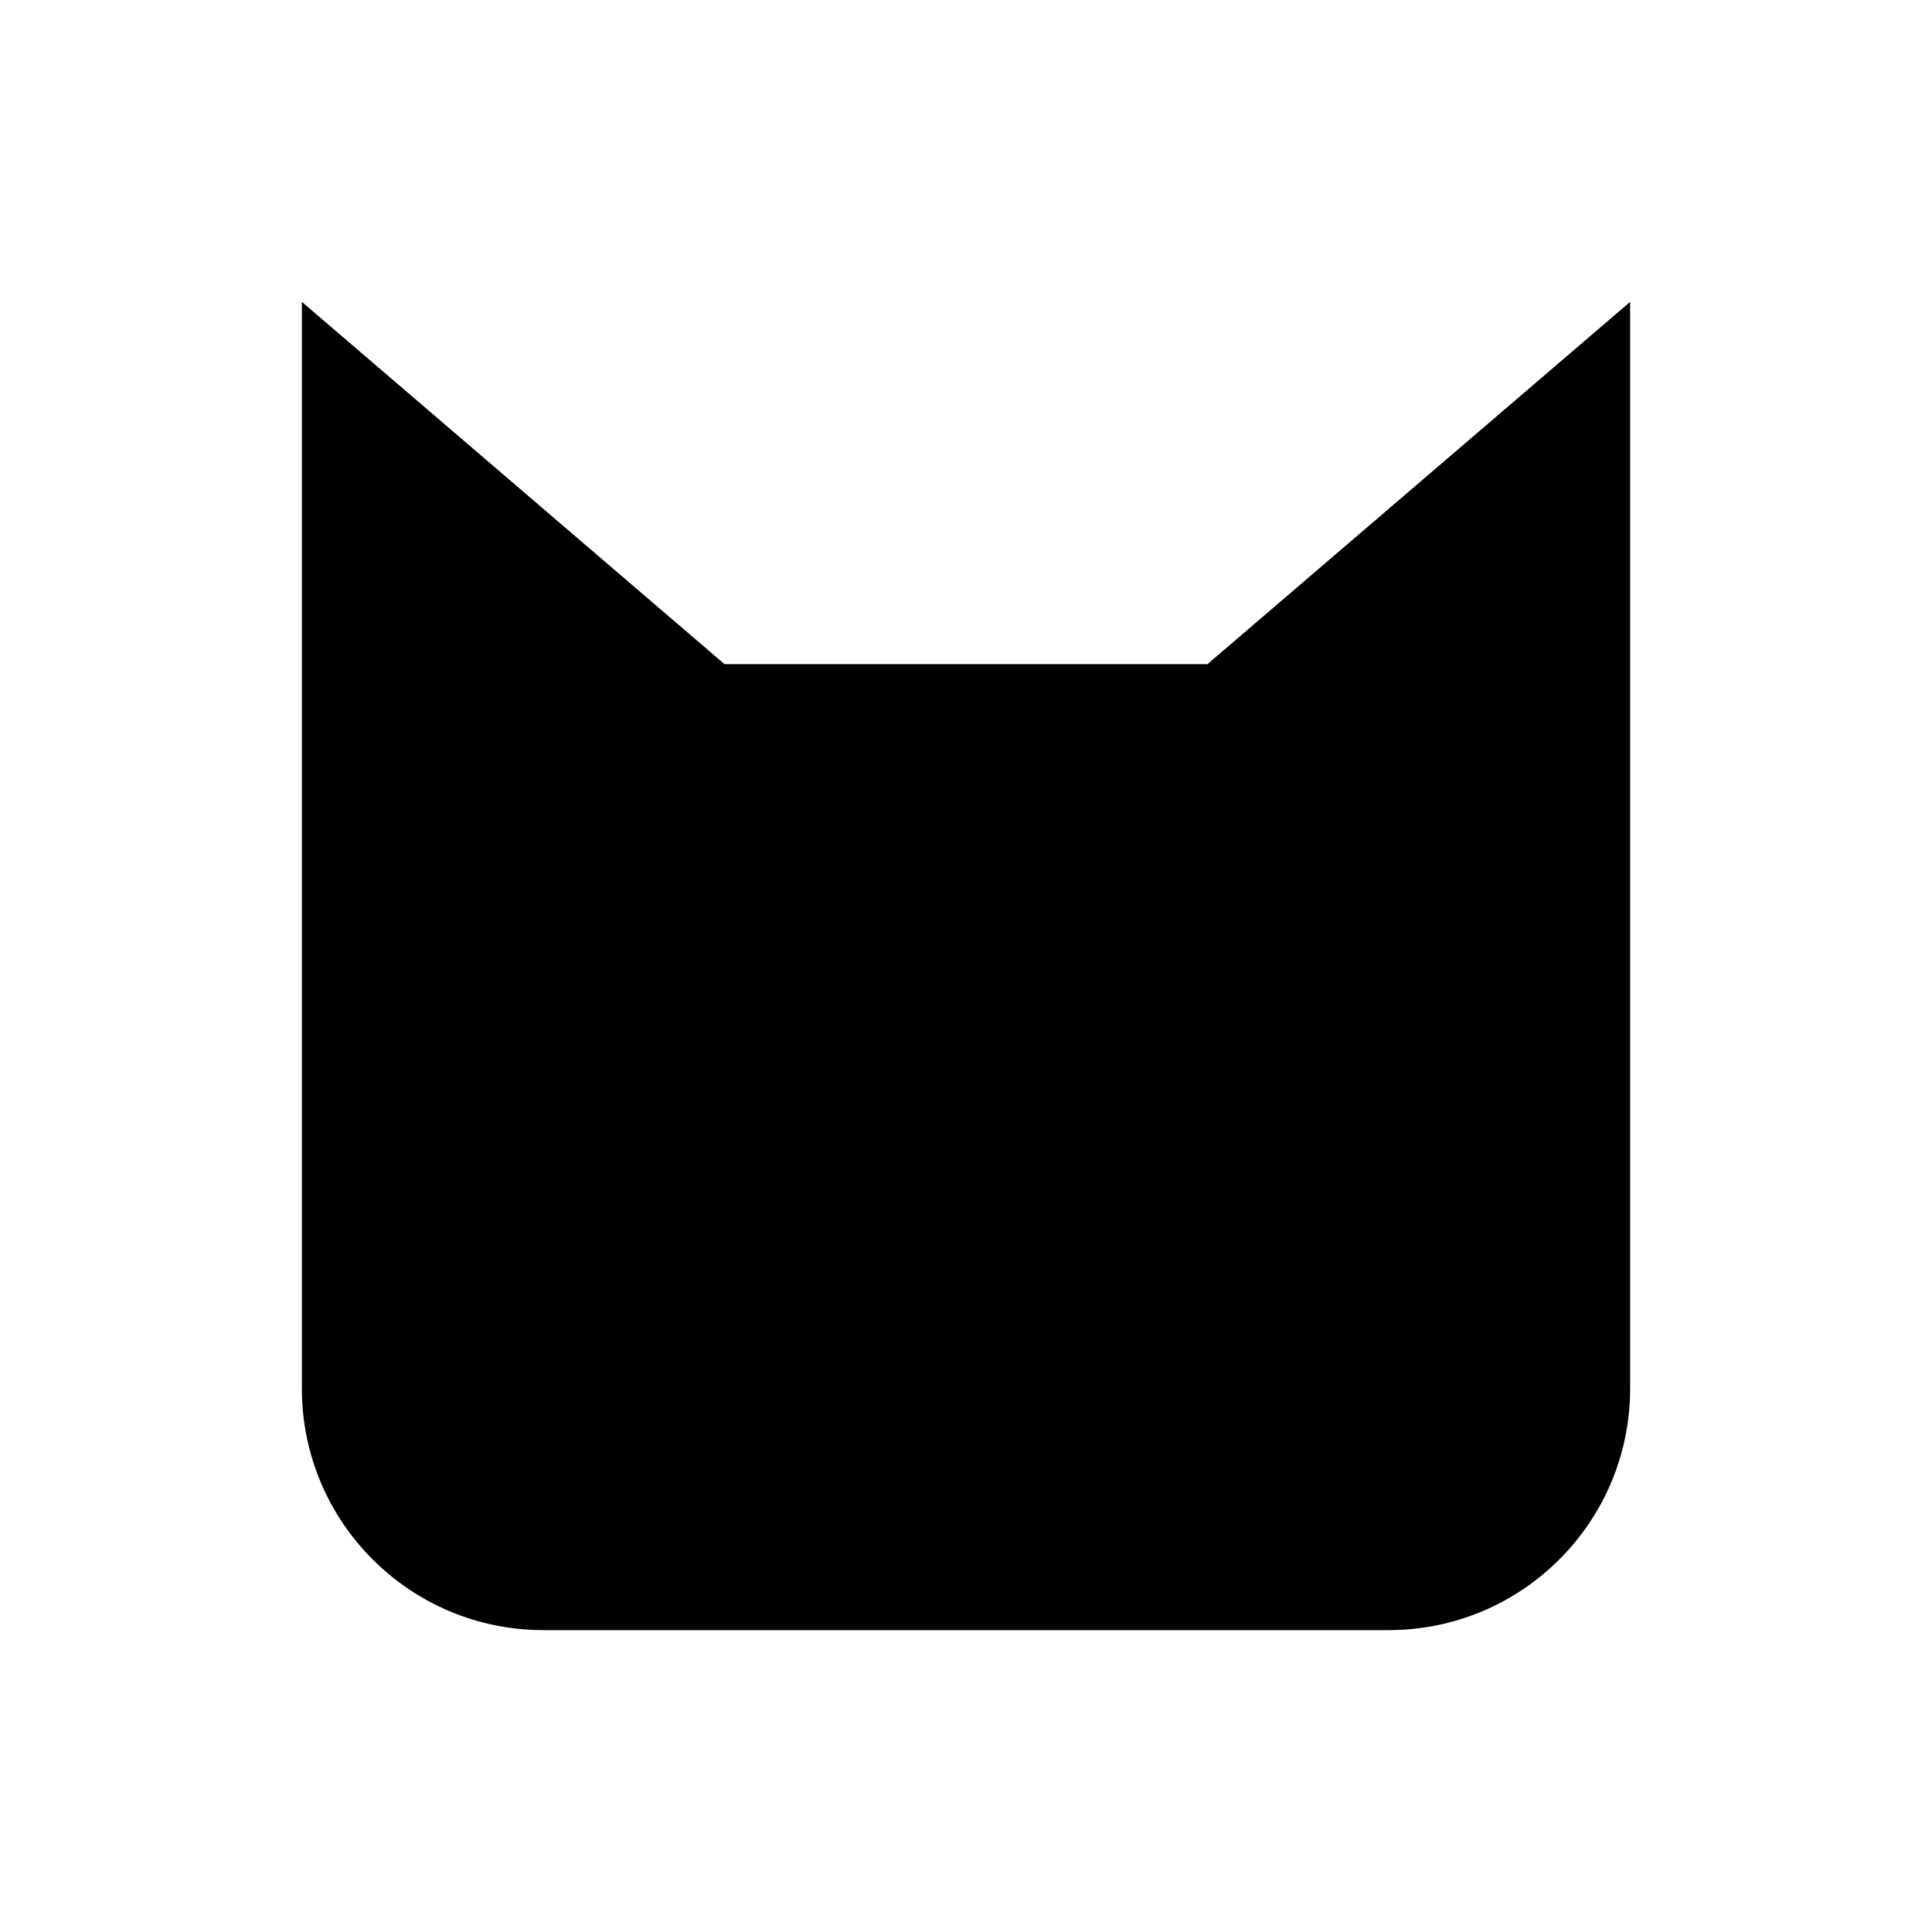
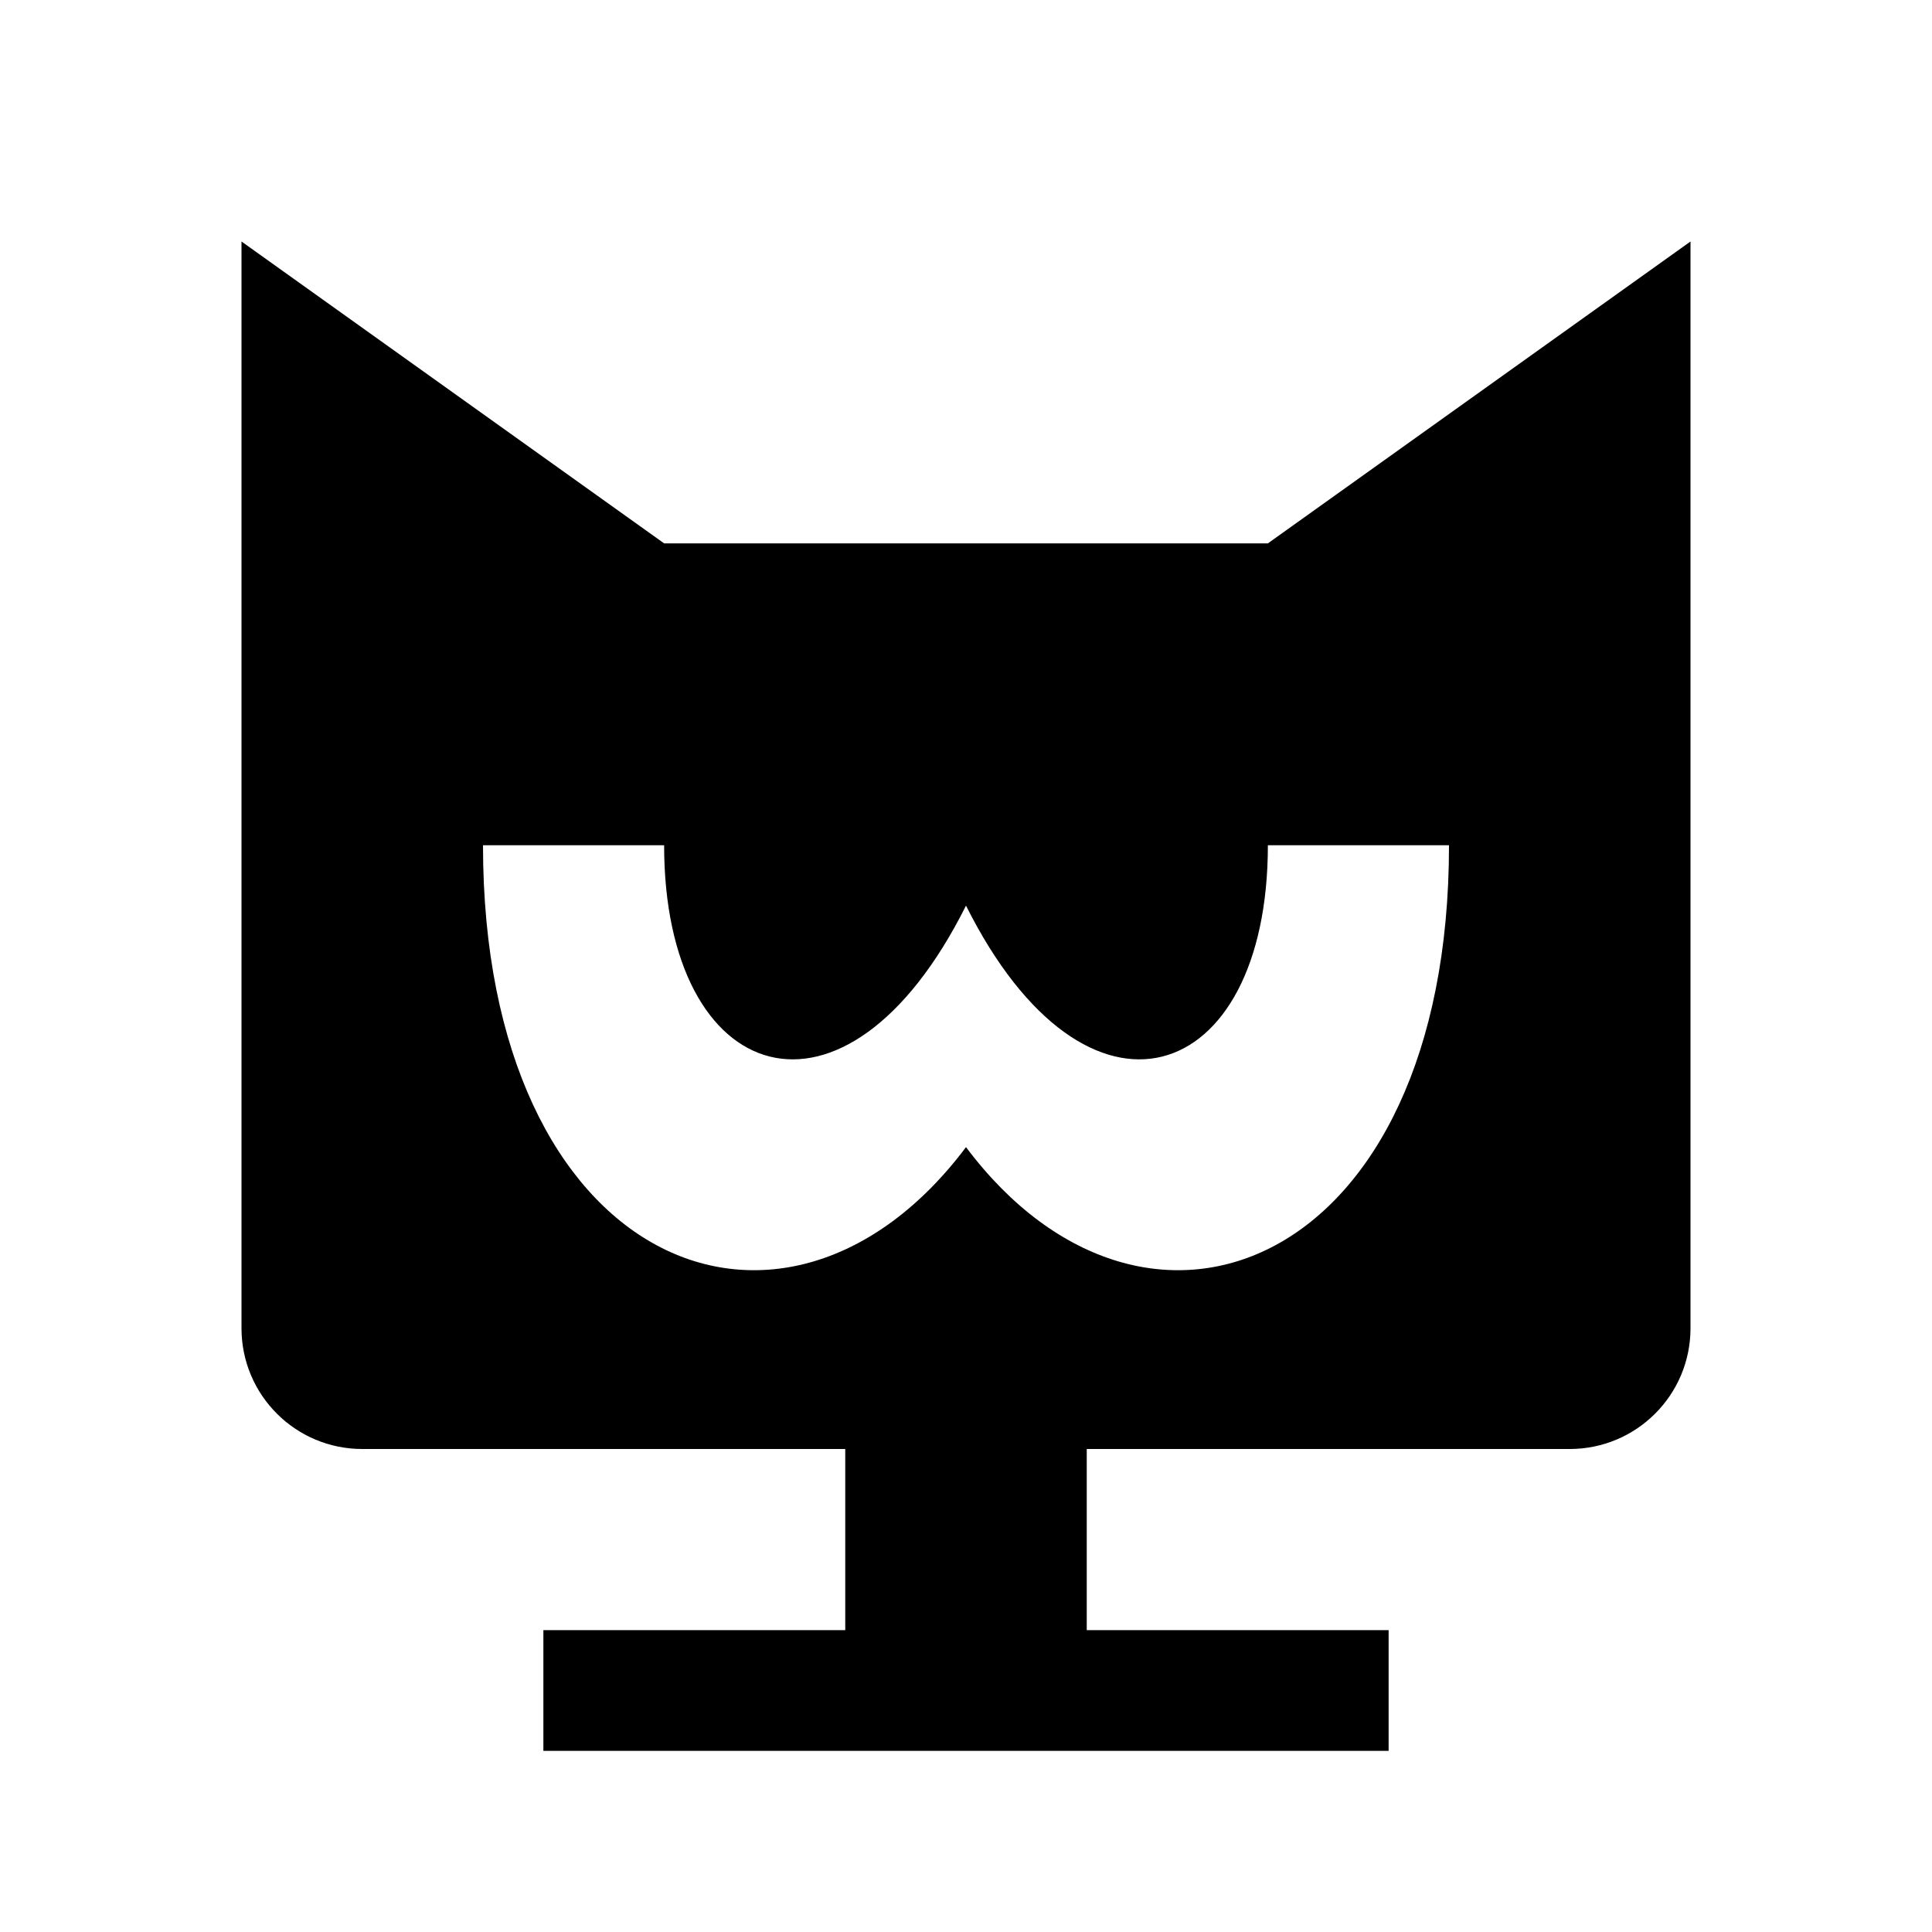
<svg xmlns="http://www.w3.org/2000/svg" width="32" height="32" viewBox="0 0 32 32">
-   <path d="M5 5L12 11H20L27 5V23A4 4 0 0 1 23 27H9A4 4 0 0 1 5 23Z" fill="#000000" />
+   <path d="M4 4L11 9H21L28 4V22A2 2 0 0 1 26 24H18V27H23V29H9V27H14V24H6A2 2 0 0 1 4 22ZM8 14H11C11 18 14 19 16 15C18 19 21 18 21 14H24C24 21 19 23 16 19C13 23 8 21 8 14Z" fill="#000000" fill-rule="evenodd" />
</svg>
